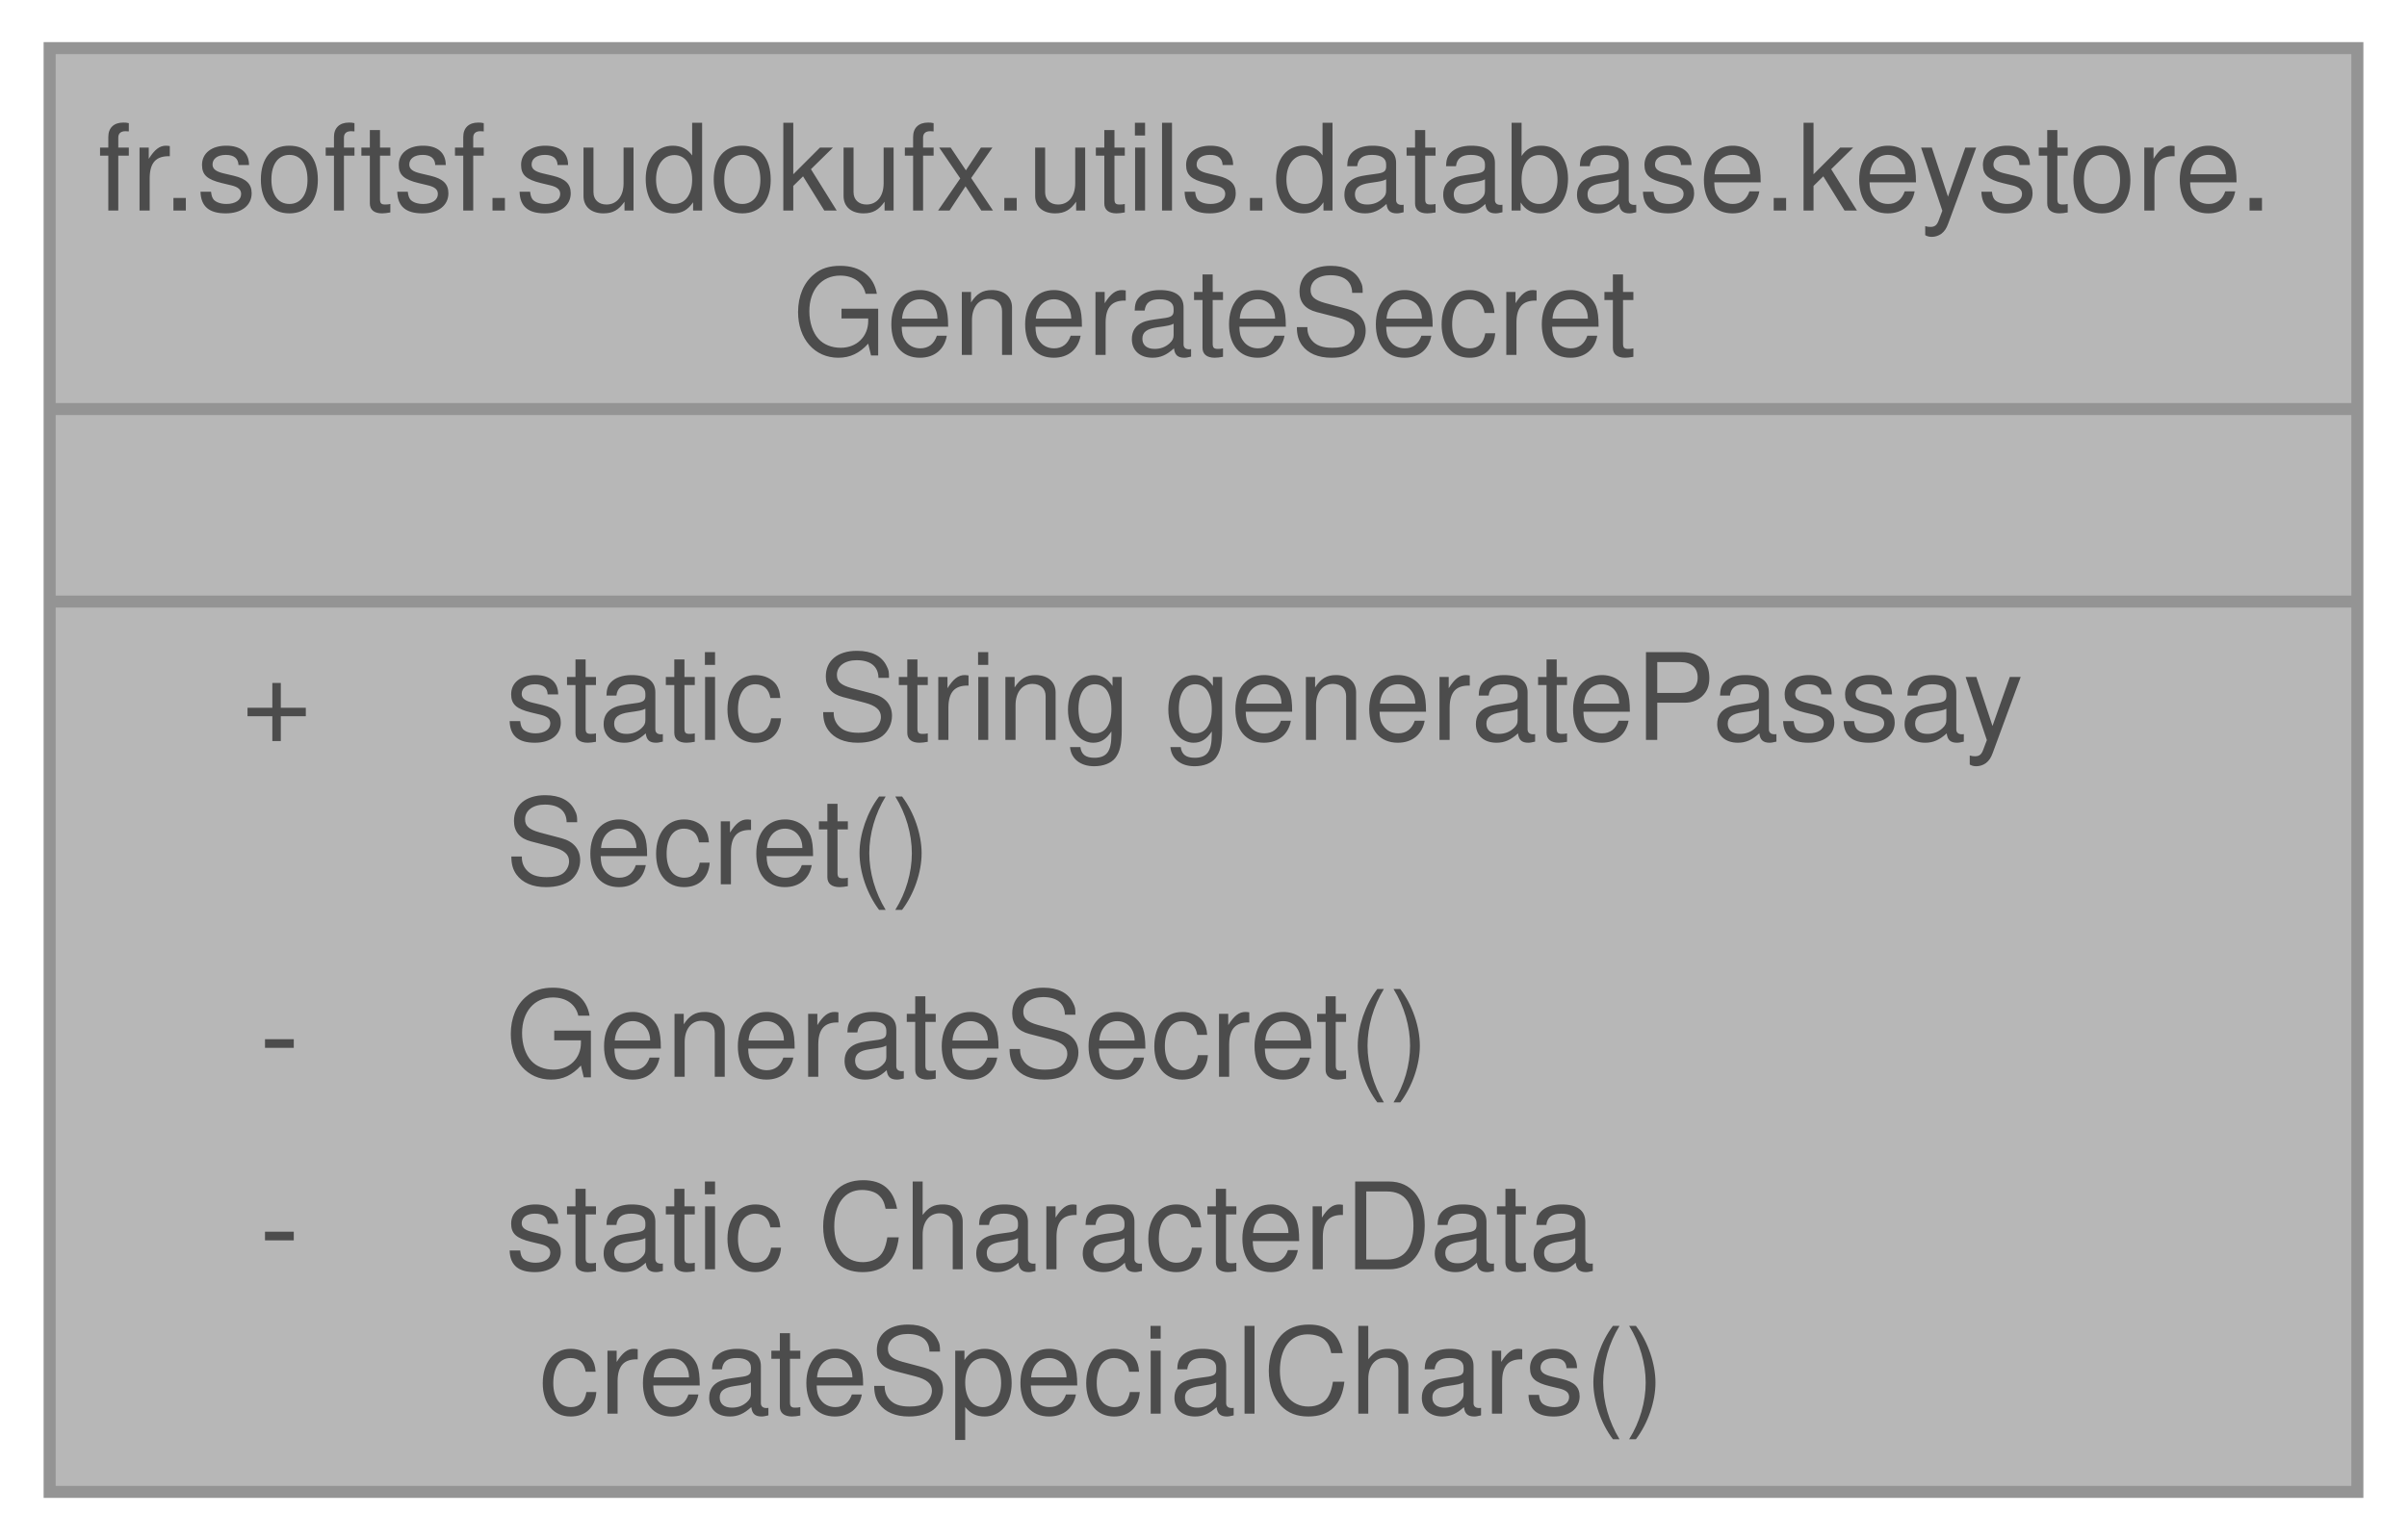
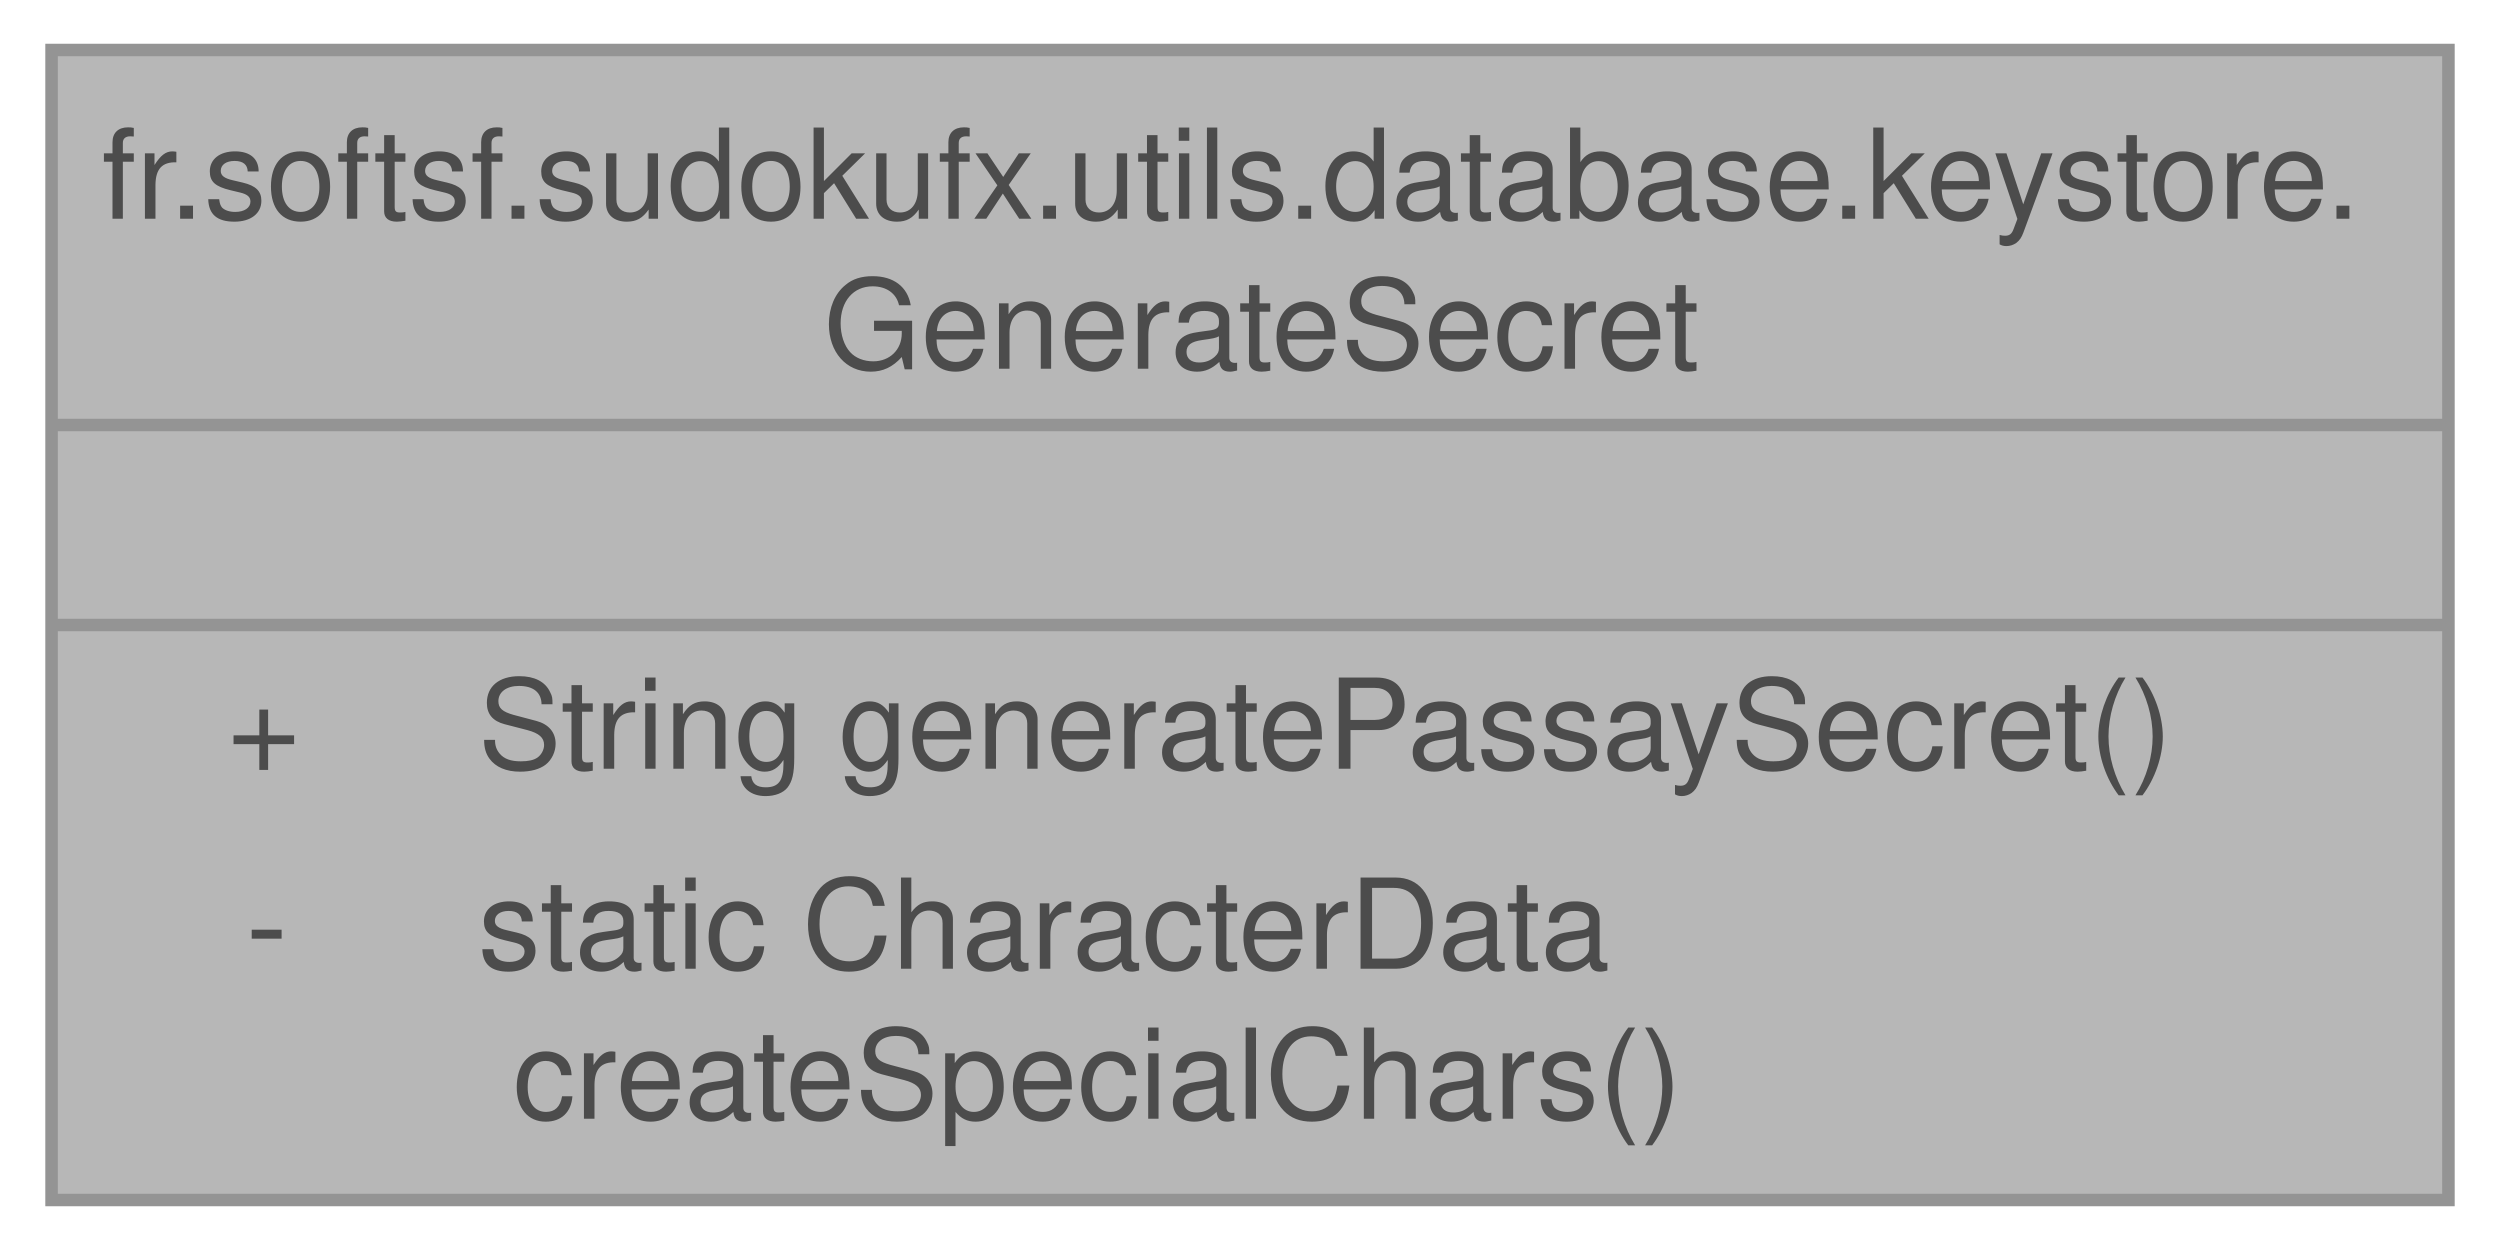
- <svg xmlns="http://www.w3.org/2000/svg" xmlns:xlink="http://www.w3.org/1999/xlink" width="200pt" height="128pt" viewBox="0.00 0.00 199.75 128.00">
+ <svg xmlns="http://www.w3.org/2000/svg" xmlns:xlink="http://www.w3.org/1999/xlink" width="200pt" height="100pt" viewBox="0.00 0.00 199.75 100.00">
  <svg id="main" version="1.1" xml:space="preserve">
    <style type="text/css">
.node, .edge {opacity: 0.7;}
.node.selected, .edge.selected {opacity: 1;}
.edge:hover path { stroke: red; }
.edge:hover polygon { stroke: red; fill: red; }
</style>
    <svg id="graph" class="graph">
-       <g id="graph0" class="graph" transform="scale(1 1) rotate(0) translate(4 124)">
+       <g id="graph0" class="graph" transform="scale(1 1) rotate(0) translate(4 96)">
        <g id="Node000001" class="node">
          <g id="a_Node000001">
            <a xlink:title="Utility class for generating secure passwords using the Passay library.">
-               <polygon fill="#999999" stroke="none" points="191.75,-120 0,-120 0,0 191.75,0 191.75,-120" />
-               <text text-anchor="start" x="4" y="-106.5" font-family="Helvetica,sans-Serif" font-size="10.00">fr.softsf.sudokufx.utils.database.keystore.</text>
-               <text text-anchor="start" x="61.75" y="-94.5" font-family="Helvetica,sans-Serif" font-size="10.00">GenerateSecret</text>
-               <text text-anchor="start" x="94.38" y="-78.5" font-family="Helvetica,sans-Serif" font-size="10.00"> </text>
-               <text text-anchor="start" x="15.94" y="-62.5" font-family="Helvetica,sans-Serif" font-size="10.00">+</text>
-               <text text-anchor="start" x="37.88" y="-62.5" font-family="Helvetica,sans-Serif" font-size="10.00">static String generatePassay</text>
-               <text text-anchor="start" x="37.88" y="-50.5" font-family="Helvetica,sans-Serif" font-size="10.00">Secret()</text>
-               <text text-anchor="start" x="17.44" y="-34.5" font-family="Helvetica,sans-Serif" font-size="10.00">-</text>
-               <text text-anchor="start" x="37.88" y="-34.5" font-family="Helvetica,sans-Serif" font-size="10.00">GenerateSecret()</text>
-               <text text-anchor="start" x="17.44" y="-18.5" font-family="Helvetica,sans-Serif" font-size="10.00">-</text>
-               <text text-anchor="start" x="37.88" y="-18.5" font-family="Helvetica,sans-Serif" font-size="10.00">static CharacterData</text>
-               <text text-anchor="start" x="37.88" y="-6.5" font-family="Helvetica,sans-Serif" font-size="10.00"> createSpecialChars()</text>
-               <polygon fill="#666666" stroke="#666666" points="0,-90 0,-90 191.75,-90 191.75,-90 0,-90" />
-               <polygon fill="#666666" stroke="#666666" points="0,-74 0,-74 191.75,-74 191.75,-74 0,-74" />
-               <polygon fill="none" stroke="#666666" points="0,0 0,-120 191.75,-120 191.75,0 0,0" />
+               <polygon fill="#999999" stroke="none" points="191.75,-92 0,-92 0,0 191.75,0 191.75,-92" />
+               <text text-anchor="start" x="4" y="-78.5" font-family="Helvetica,sans-Serif" font-size="10.00">fr.softsf.sudokufx.utils.database.keystore.</text>
+               <text text-anchor="start" x="61.75" y="-66.5" font-family="Helvetica,sans-Serif" font-size="10.00">GenerateSecret</text>
+               <text text-anchor="start" x="94.38" y="-50.5" font-family="Helvetica,sans-Serif" font-size="10.00"> </text>
+               <text text-anchor="start" x="14.06" y="-34.5" font-family="Helvetica,sans-Serif" font-size="10.00">+</text>
+               <text text-anchor="start" x="34.12" y="-34.5" font-family="Helvetica,sans-Serif" font-size="10.00">String generatePassaySecret()</text>
+               <text text-anchor="start" x="15.56" y="-18.5" font-family="Helvetica,sans-Serif" font-size="10.00">-</text>
+               <text text-anchor="start" x="34.12" y="-18.5" font-family="Helvetica,sans-Serif" font-size="10.00">static CharacterData</text>
+               <text text-anchor="start" x="34.12" y="-6.5" font-family="Helvetica,sans-Serif" font-size="10.00"> createSpecialChars()</text>
+               <polygon fill="#666666" stroke="#666666" points="0,-62 0,-62 191.75,-62 191.75,-62 0,-62" />
+               <polygon fill="#666666" stroke="#666666" points="0,-46 0,-46 191.75,-46 191.75,-46 0,-46" />
+               <polygon fill="none" stroke="#666666" points="0,0 0,-92 191.75,-92 191.75,0 0,0" />
            </a>
          </g>
        </g>
      </g>
    </svg>
  </svg>
  <style type="text/css">

[data-mouse-over-selected='false'] { opacity: 0.7; }
[data-mouse-over-selected='true']  { opacity: 1.0; }

</style>
</svg>
